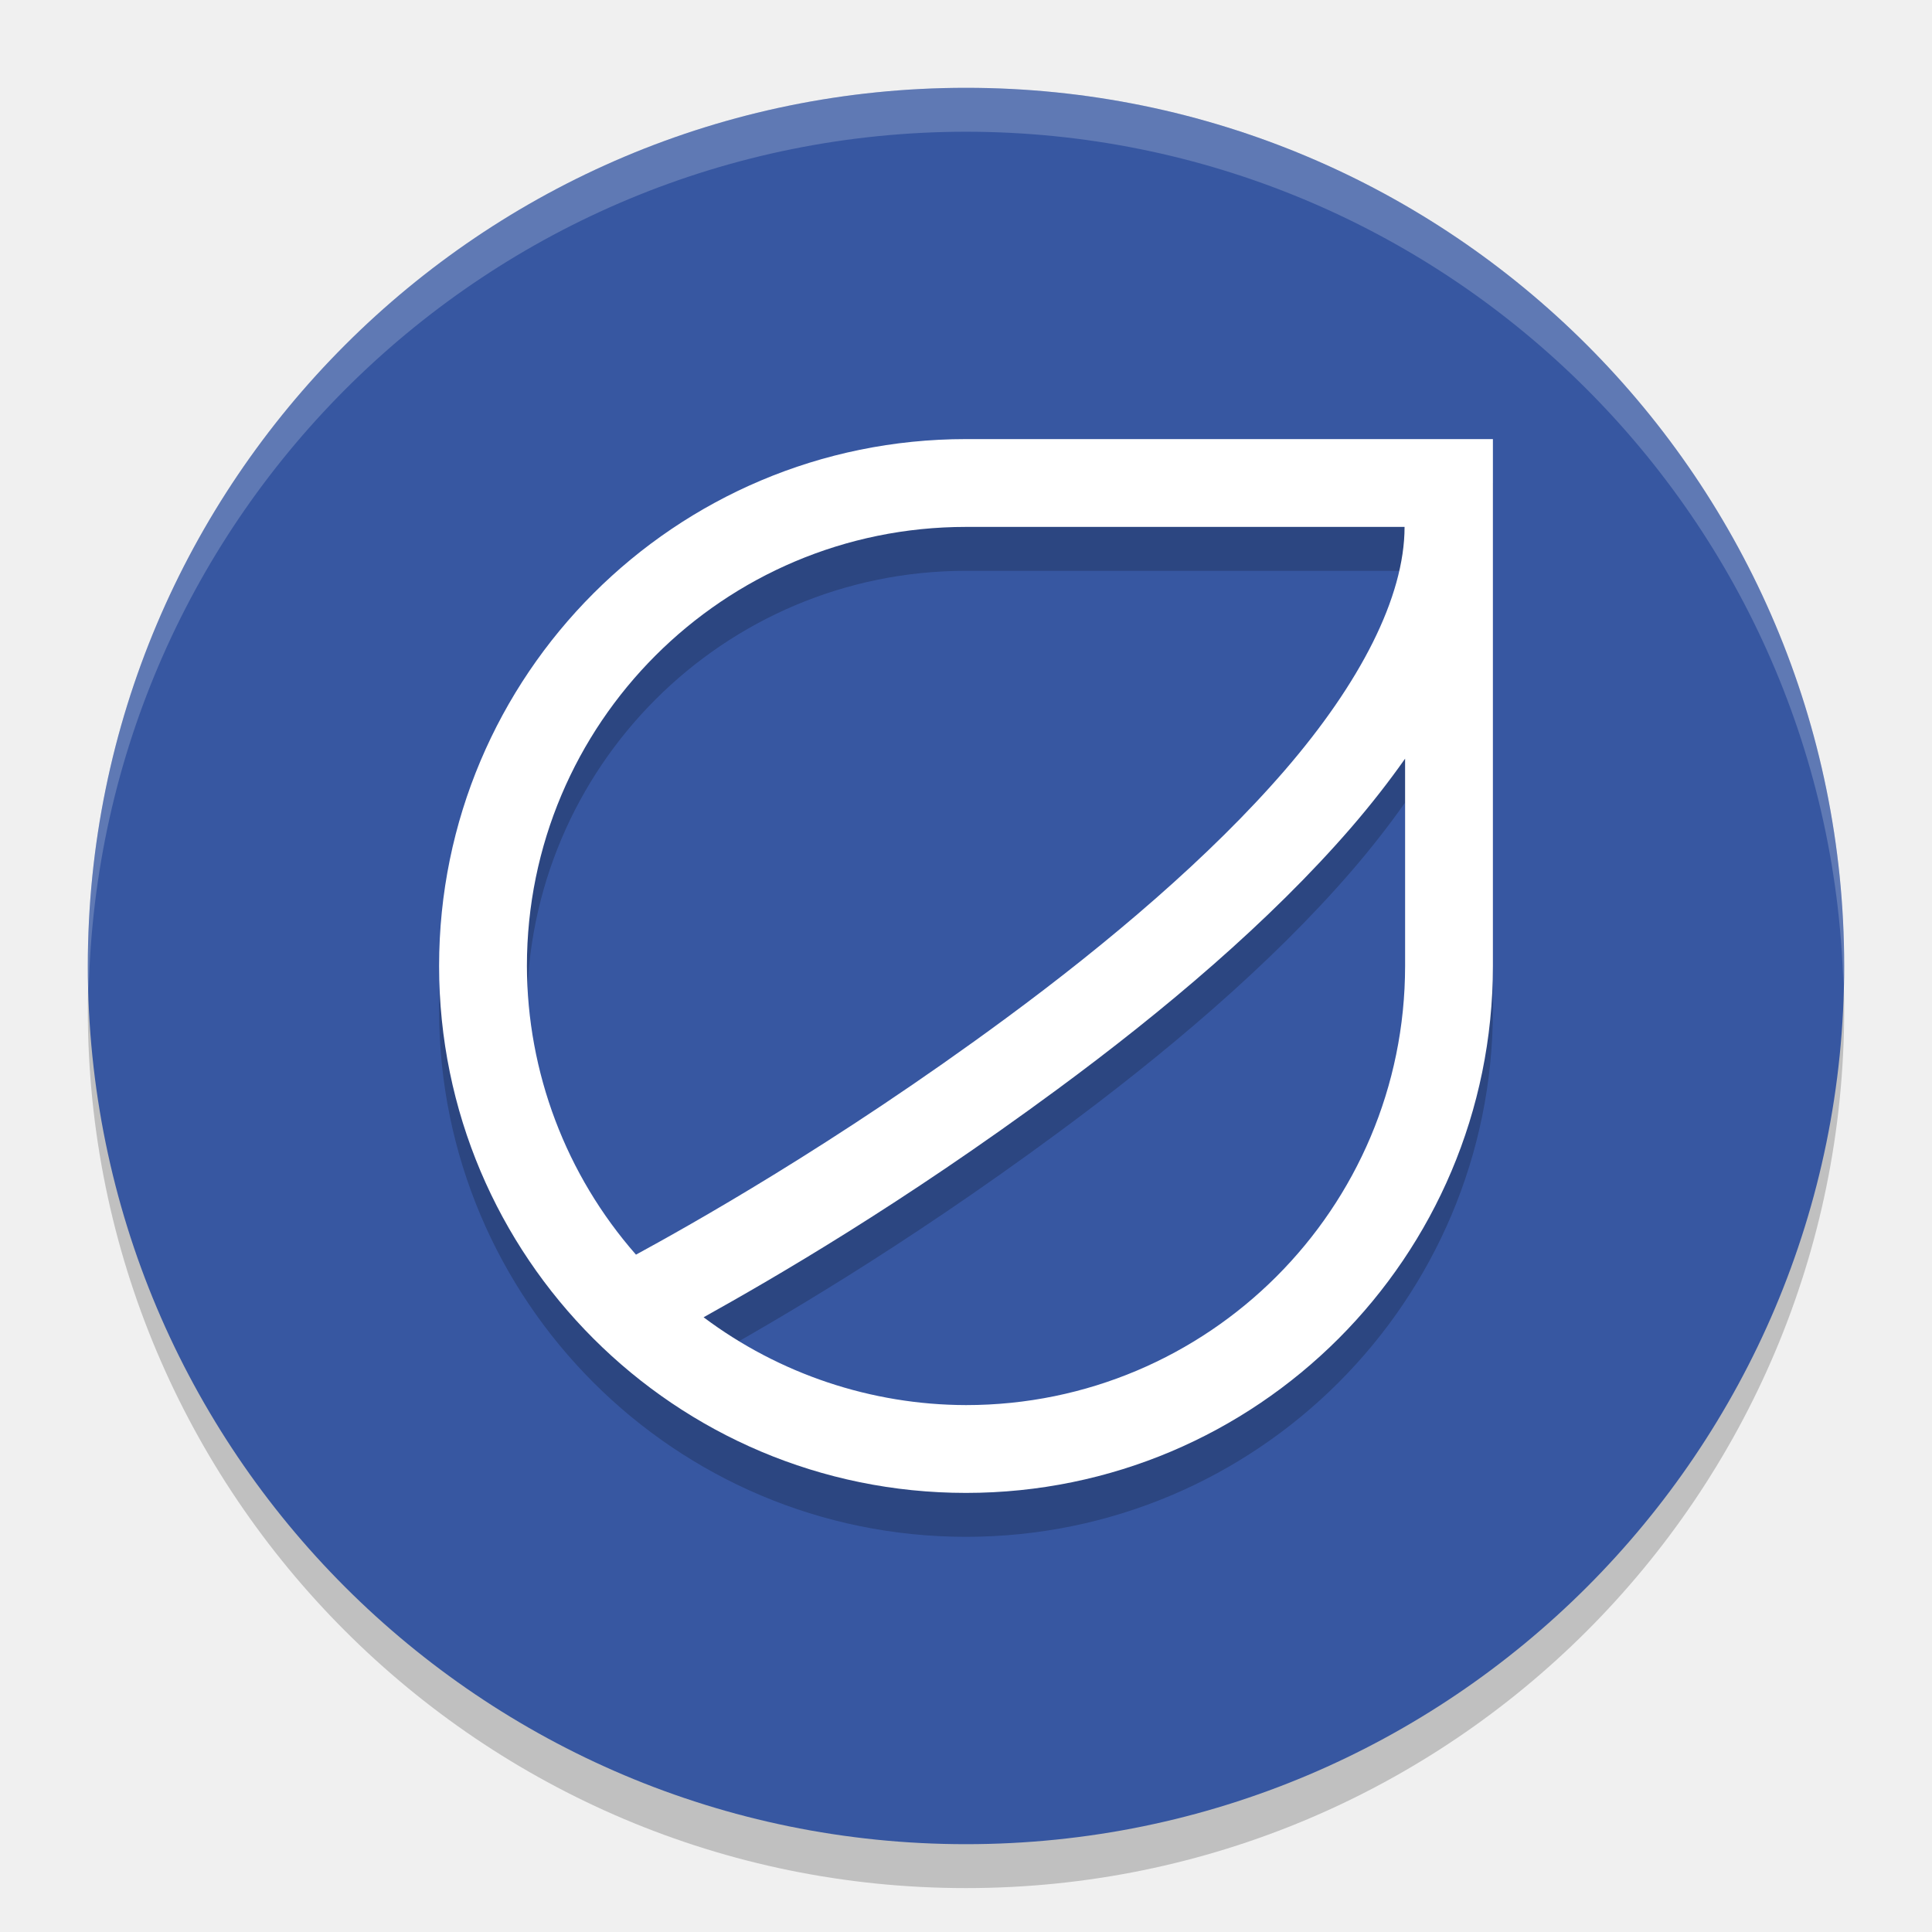
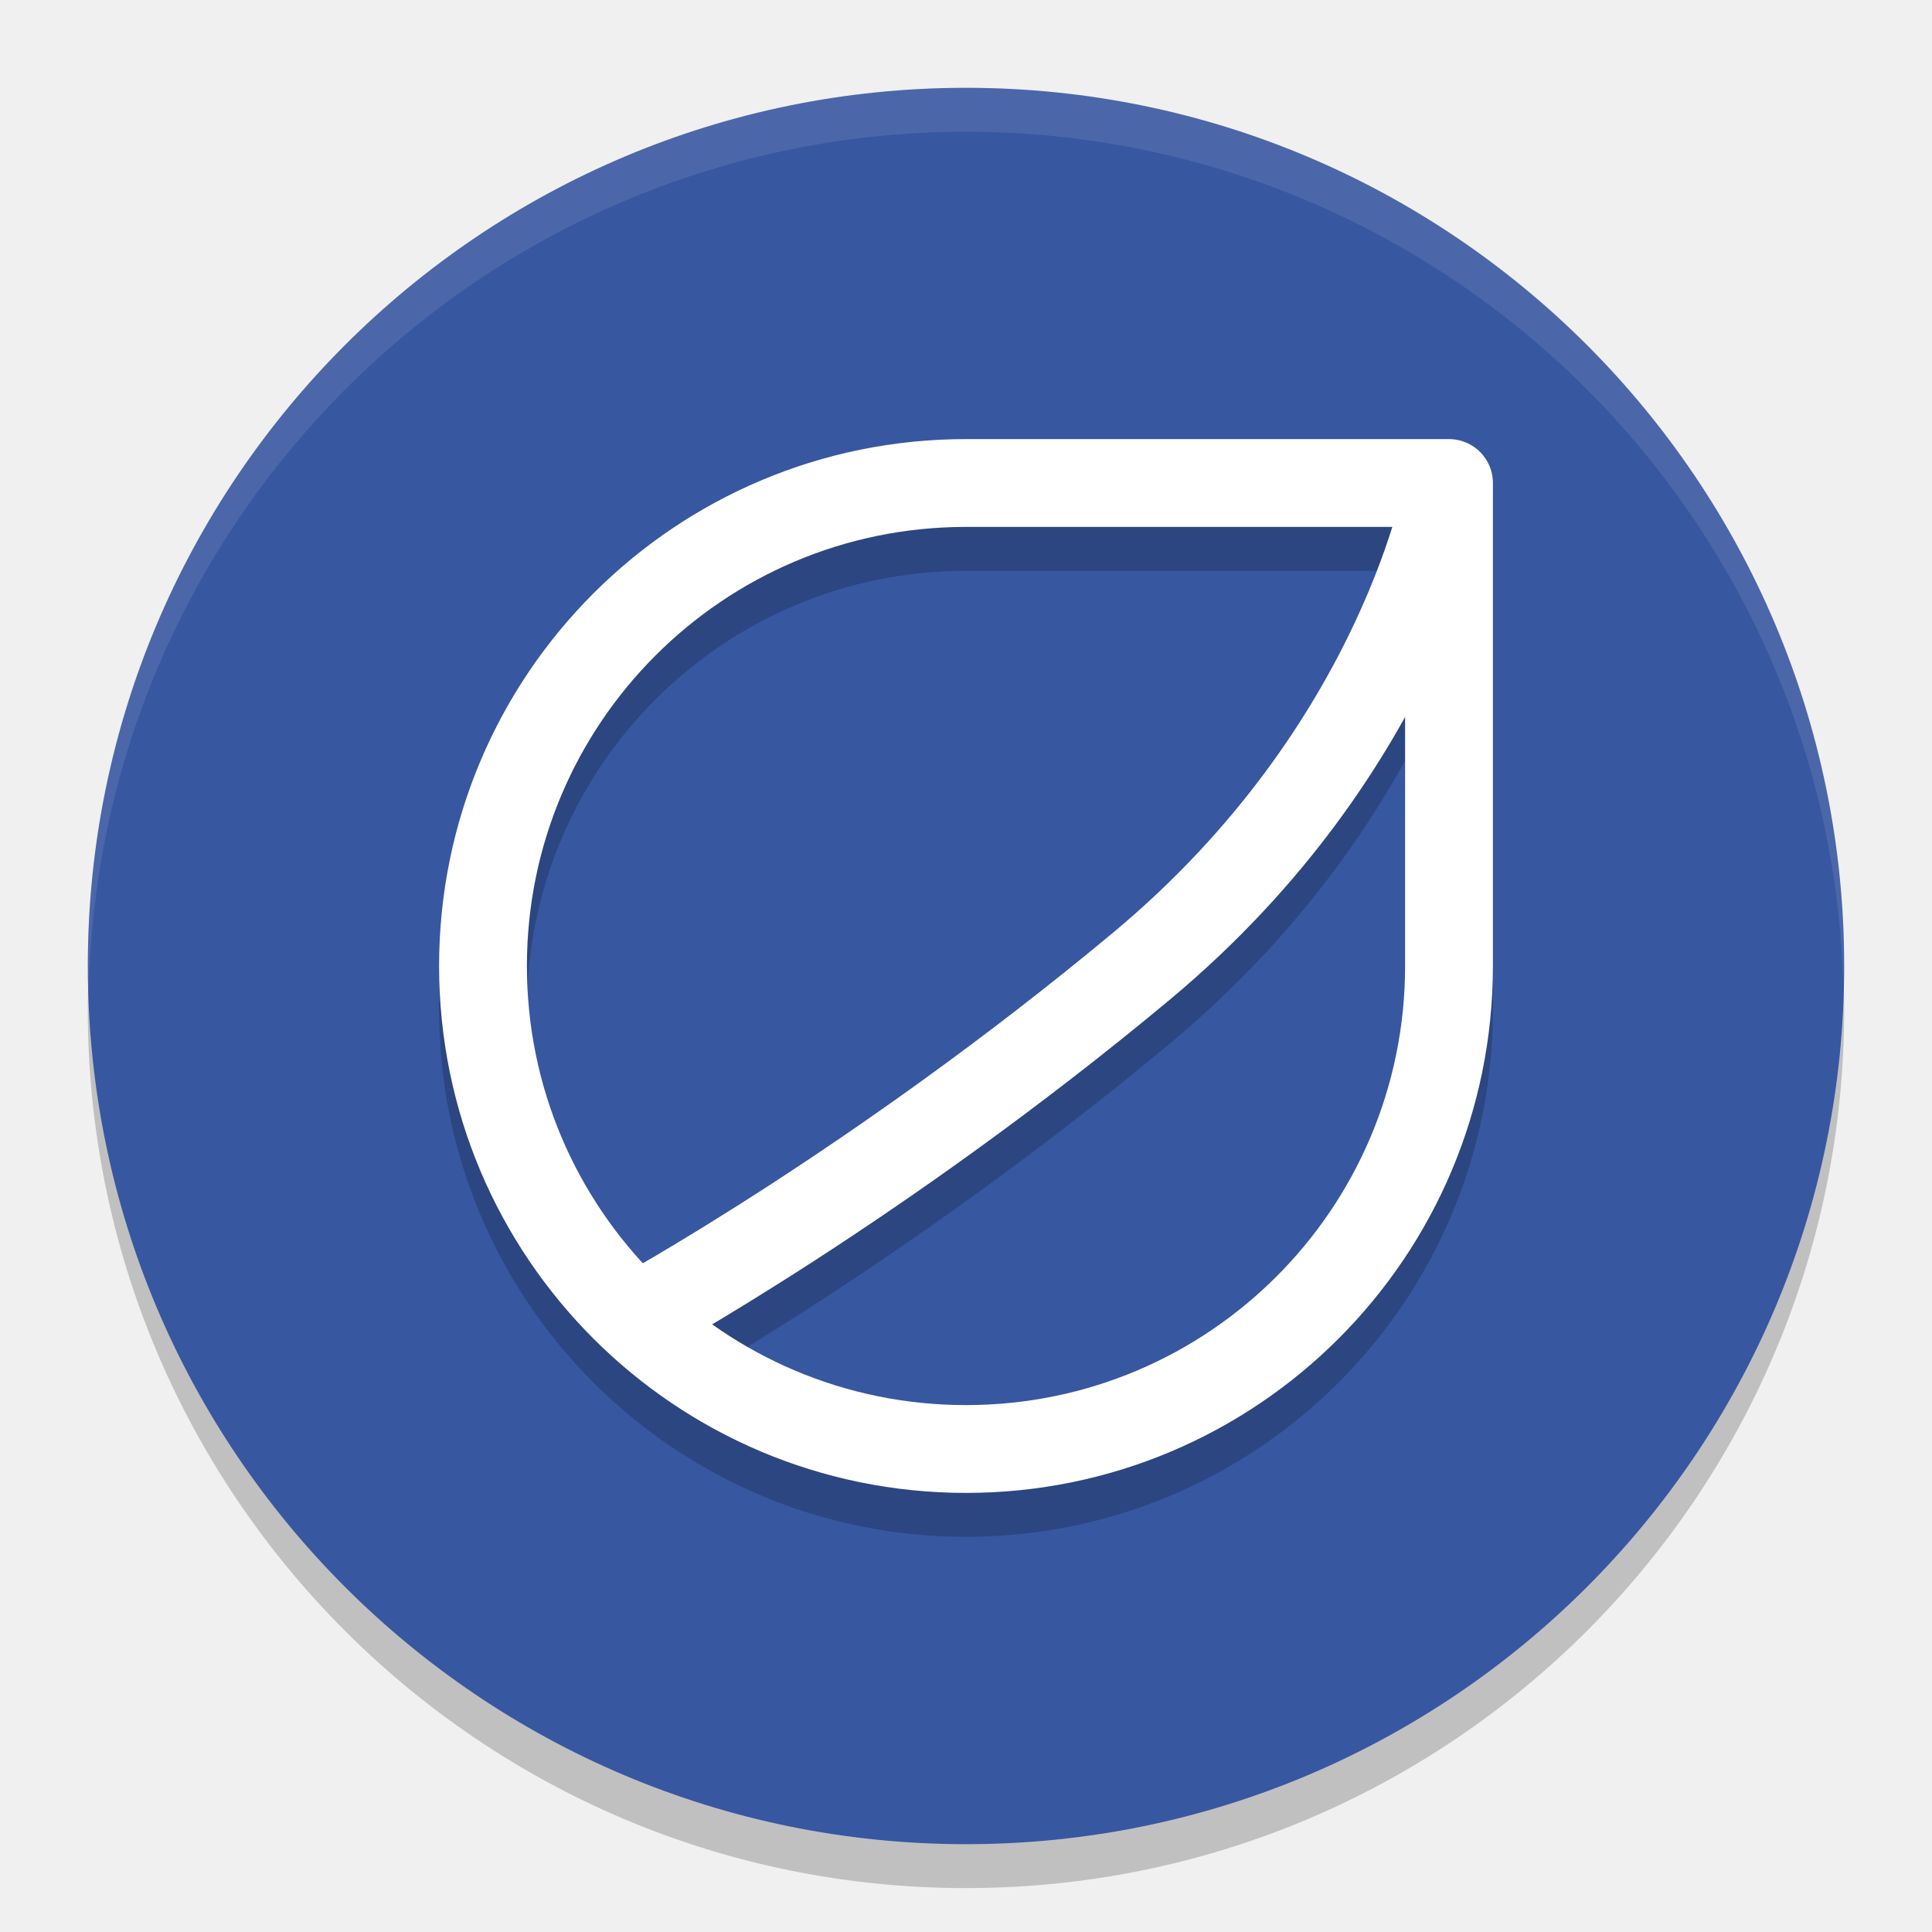
<svg xmlns="http://www.w3.org/2000/svg" width="22" height="22" version="1.1">
-   <circle cx="11" cy="11.5" r="10" style="opacity:.2" />
-   <circle cx="11" cy="11" r="10" style="fill:#3757a1" />
-   <path d="M 11,1 A 10,10 0 0 0 1,11 10,10 0 0 0 1.01,11.293 10,10 0 0 1 11,1.5 10,10 0 0 1 20.99,11.207 10,10 0 0 0 21,11 10,10 0 0 0 11,1 Z" style="fill:#ffffff;opacity:.2" />
-   <path d="m11 5.5a6 6 0 0 0-6 6 6 6 0 0 0 6 6 6 6 0 0 0 6-6v-6zm0 1h4.994c0 0.802-0.51 1.782-1.361 2.768-0.851 0.986-2.013 1.969-3.182 2.83-1.959 1.444-3.624 2.37-4.209 2.689a5 5 0 0 1-1.242-3.287 5 5 0 0 1 5-5zm5 2.639v2.361a5 5 0 0 1-5 5 5 5 0 0 1-2.988-1c0.803-0.448 2.246-1.282 4.031-2.598 1.205-0.888 2.416-1.906 3.346-2.982 0.221-0.256 0.425-0.517 0.611-0.781z" style="opacity:.2" />
-   <path d="m11 5a6 6 0 0 0-6 6 6 6 0 0 0 6 6 6 6 0 0 0 6-6v-6h-6zm0 1h4.994c0 0.802-0.51 1.782-1.361 2.768-0.851 0.986-2.013 1.969-3.182 2.83-1.959 1.444-3.624 2.37-4.209 2.689a5 5 0 0 1-1.242-3.287 5 5 0 0 1 5-5zm5 2.639v2.361a5 5 0 0 1-5 5 5 5 0 0 1-2.988-1c0.803-0.448 2.246-1.282 4.031-2.598 1.205-0.888 2.416-1.906 3.346-2.982 0.221-0.256 0.425-0.517 0.611-0.781z" style="fill:#ffffff" />
+   <g transform="translate(-1,-1)">
+     <circle style="opacity:0.2" cx="12" cy="12.5" r="10" />
+     <circle style="fill:#3757a1" cx="12" cy="12" r="10" />
+     <path style="opacity:0.1;fill:#ffffff" d="M 12,2 A 10,10 0 0 0 2,12 10,10 0 0 0 2.01,12.293 10,10 0 0 1 12,2.5 10,10 0 0 1 21.99,12.207 10,10 0 0 0 22,12 10,10 0 0 0 12,2 Z" />
+     <g style="opacity:0.2;fill:none;stroke:#000000;stroke-linejoin:round" transform="translate(0,0.5)">
+       <path d="M 17.5,12 C 17.5,15.038 15.038,17.5 12,17.5 8.962,17.5 6.5,15.038 6.5,12 6.5,8.962 8.962,6.5 12,6.5 H 17.5 Z" />
+       <path d="M 17.5,6.5 C 17.5,6.5 17,9.5 14,12 11,14.5 8.25,16 8.25,16" />
+     </g>
+     <g style="fill:none;stroke:#ffffff;stroke-linejoin:round">
+       <path d="M 17.5,12 C 17.5,15.038 15.038,17.5 12,17.5 8.962,17.5 6.5,15.038 6.5,12 6.5,8.962 8.962,6.5 12,6.5 H 17.5 Z" />
+       <path d="M 17.5,6.5 C 17.5,6.5 17,9.5 14,12 11,14.5 8.25,16 8.25,16" />
+     </g>
+   </g>
</svg>
